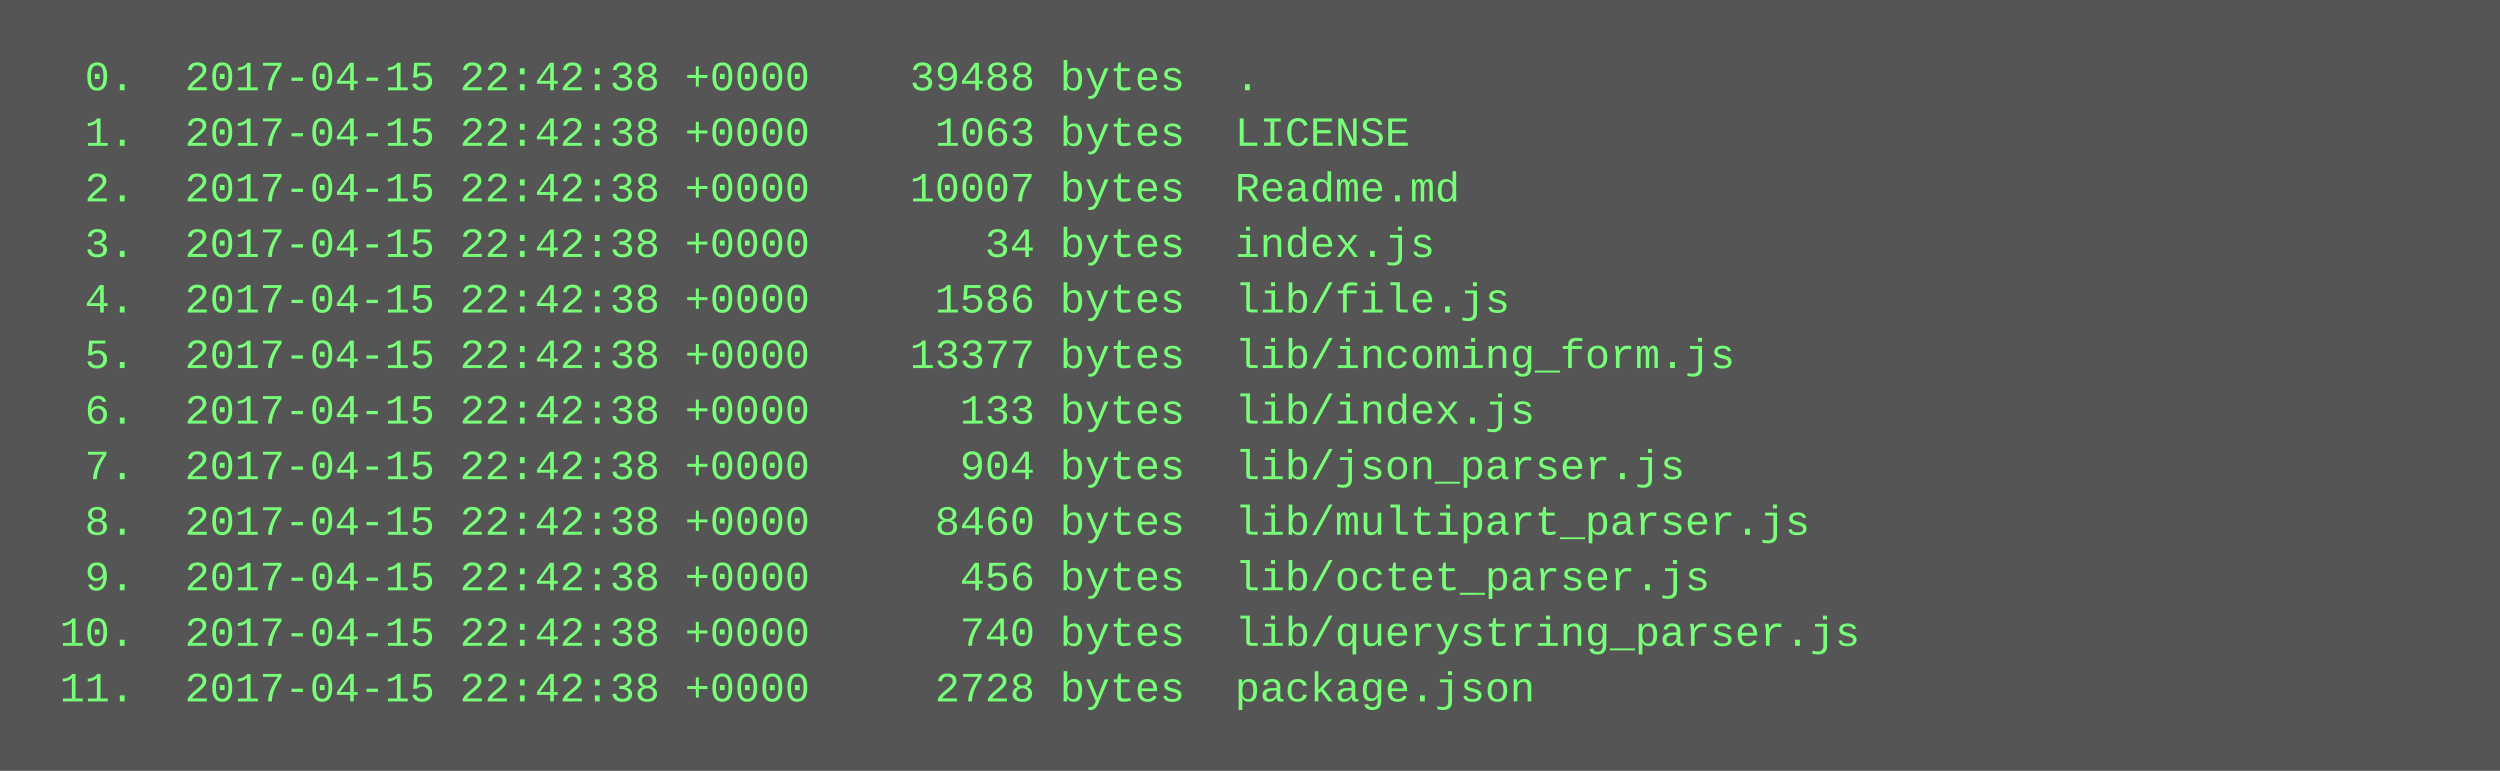
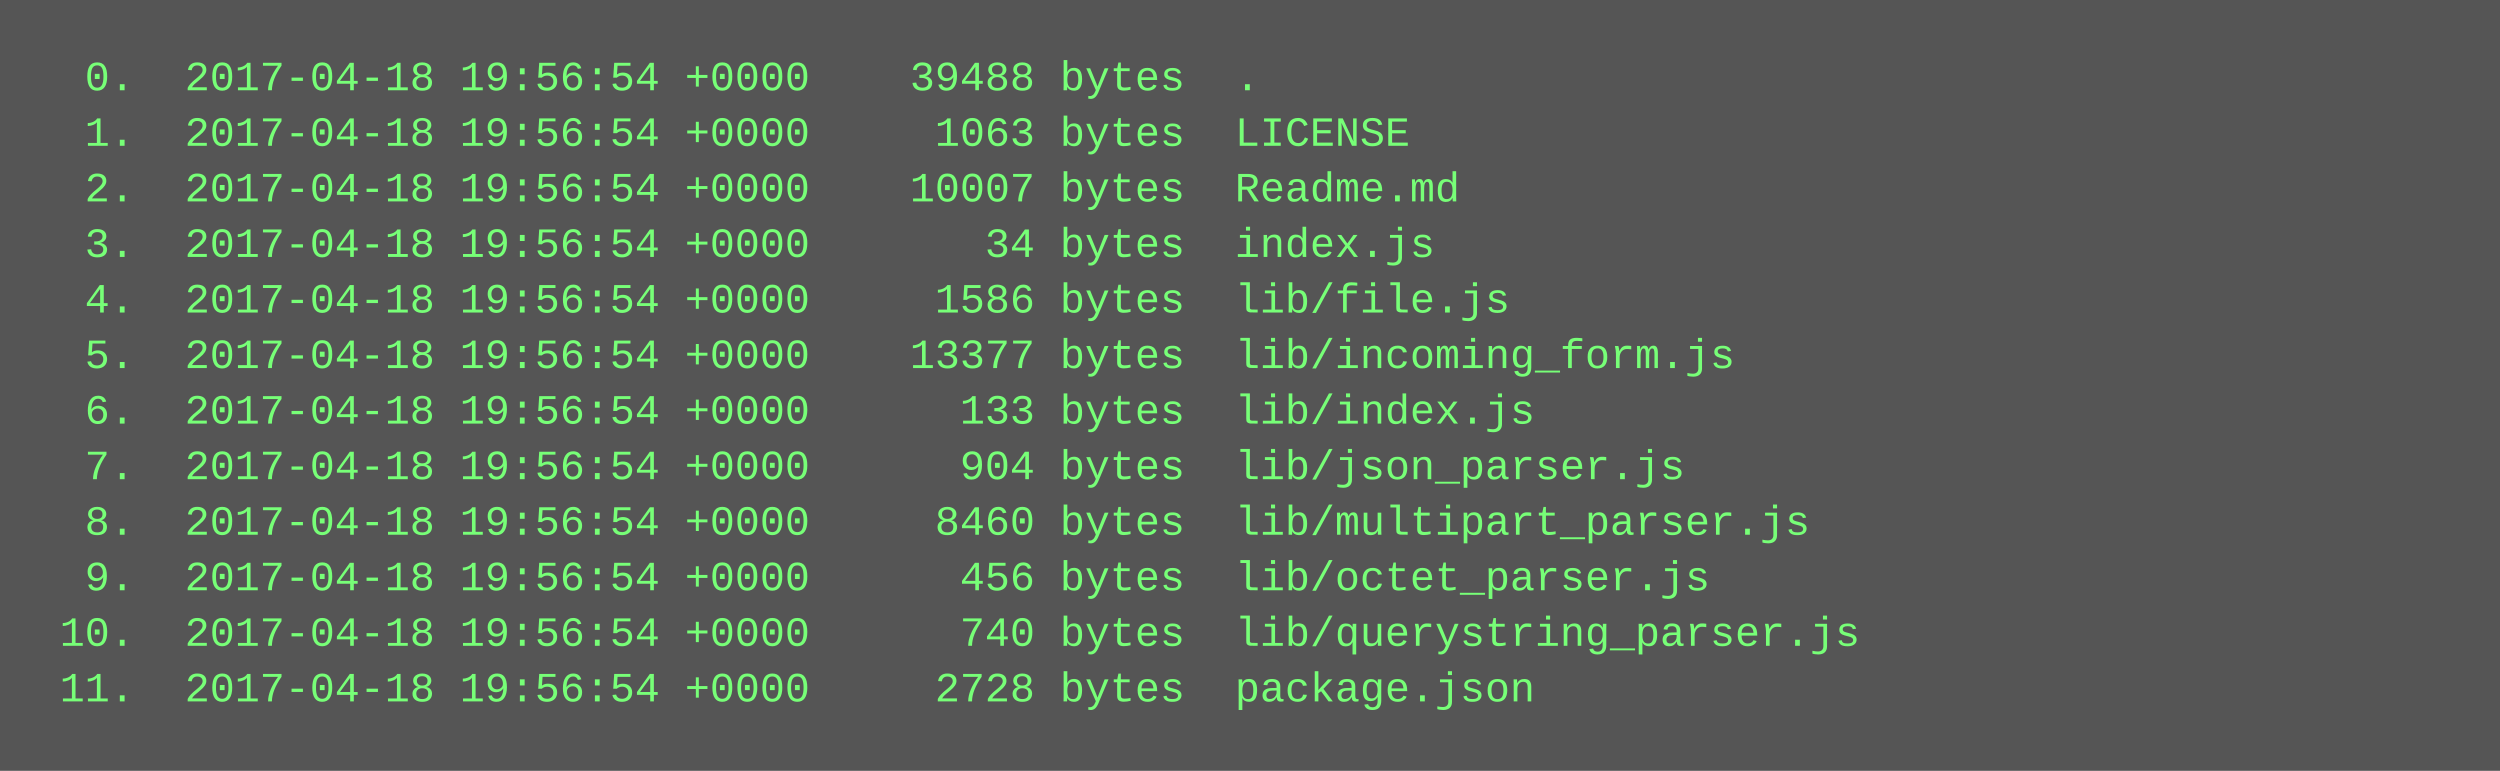
<svg xmlns="http://www.w3.org/2000/svg" height="222" width="720">
  <rect height="222" fill="#555" width="720" />
  <text fill="#7f7" font-family="Courier New" font-size="12" xml:space="preserve">
-     <tspan x="10" y="26">  0.  2017-04-15 22:42:38 +0000    39488 bytes  .</tspan>
-     <tspan x="10" y="42">  1.  2017-04-15 22:42:38 +0000     1063 bytes  LICENSE</tspan>
-     <tspan x="10" y="58">  2.  2017-04-15 22:42:38 +0000    10007 bytes  Readme.md</tspan>
-     <tspan x="10" y="74">  3.  2017-04-15 22:42:38 +0000       34 bytes  index.js</tspan>
-     <tspan x="10" y="90">  4.  2017-04-15 22:42:38 +0000     1586 bytes  lib/file.js</tspan>
-     <tspan x="10" y="106">  5.  2017-04-15 22:42:38 +0000    13377 bytes  lib/incoming_form.js</tspan>
-     <tspan x="10" y="122">  6.  2017-04-15 22:42:38 +0000      133 bytes  lib/index.js</tspan>
-     <tspan x="10" y="138">  7.  2017-04-15 22:42:38 +0000      904 bytes  lib/json_parser.js</tspan>
-     <tspan x="10" y="154">  8.  2017-04-15 22:42:38 +0000     8460 bytes  lib/multipart_parser.js</tspan>
-     <tspan x="10" y="170">  9.  2017-04-15 22:42:38 +0000      456 bytes  lib/octet_parser.js</tspan>
-     <tspan x="10" y="186"> 10.  2017-04-15 22:42:38 +0000      740 bytes  lib/querystring_parser.js</tspan>
-     <tspan x="10" y="202"> 11.  2017-04-15 22:42:38 +0000     2728 bytes  package.json</tspan>
+     <tspan x="10" y="26">  0.  2017-04-18 19:56:54 +0000    39488 bytes  .</tspan>
+     <tspan x="10" y="42">  1.  2017-04-18 19:56:54 +0000     1063 bytes  LICENSE</tspan>
+     <tspan x="10" y="58">  2.  2017-04-18 19:56:54 +0000    10007 bytes  Readme.md</tspan>
+     <tspan x="10" y="74">  3.  2017-04-18 19:56:54 +0000       34 bytes  index.js</tspan>
+     <tspan x="10" y="90">  4.  2017-04-18 19:56:54 +0000     1586 bytes  lib/file.js</tspan>
+     <tspan x="10" y="106">  5.  2017-04-18 19:56:54 +0000    13377 bytes  lib/incoming_form.js</tspan>
+     <tspan x="10" y="122">  6.  2017-04-18 19:56:54 +0000      133 bytes  lib/index.js</tspan>
+     <tspan x="10" y="138">  7.  2017-04-18 19:56:54 +0000      904 bytes  lib/json_parser.js</tspan>
+     <tspan x="10" y="154">  8.  2017-04-18 19:56:54 +0000     8460 bytes  lib/multipart_parser.js</tspan>
+     <tspan x="10" y="170">  9.  2017-04-18 19:56:54 +0000      456 bytes  lib/octet_parser.js</tspan>
+     <tspan x="10" y="186"> 10.  2017-04-18 19:56:54 +0000      740 bytes  lib/querystring_parser.js</tspan>
+     <tspan x="10" y="202"> 11.  2017-04-18 19:56:54 +0000     2728 bytes  package.json</tspan>
  </text>
</svg>
